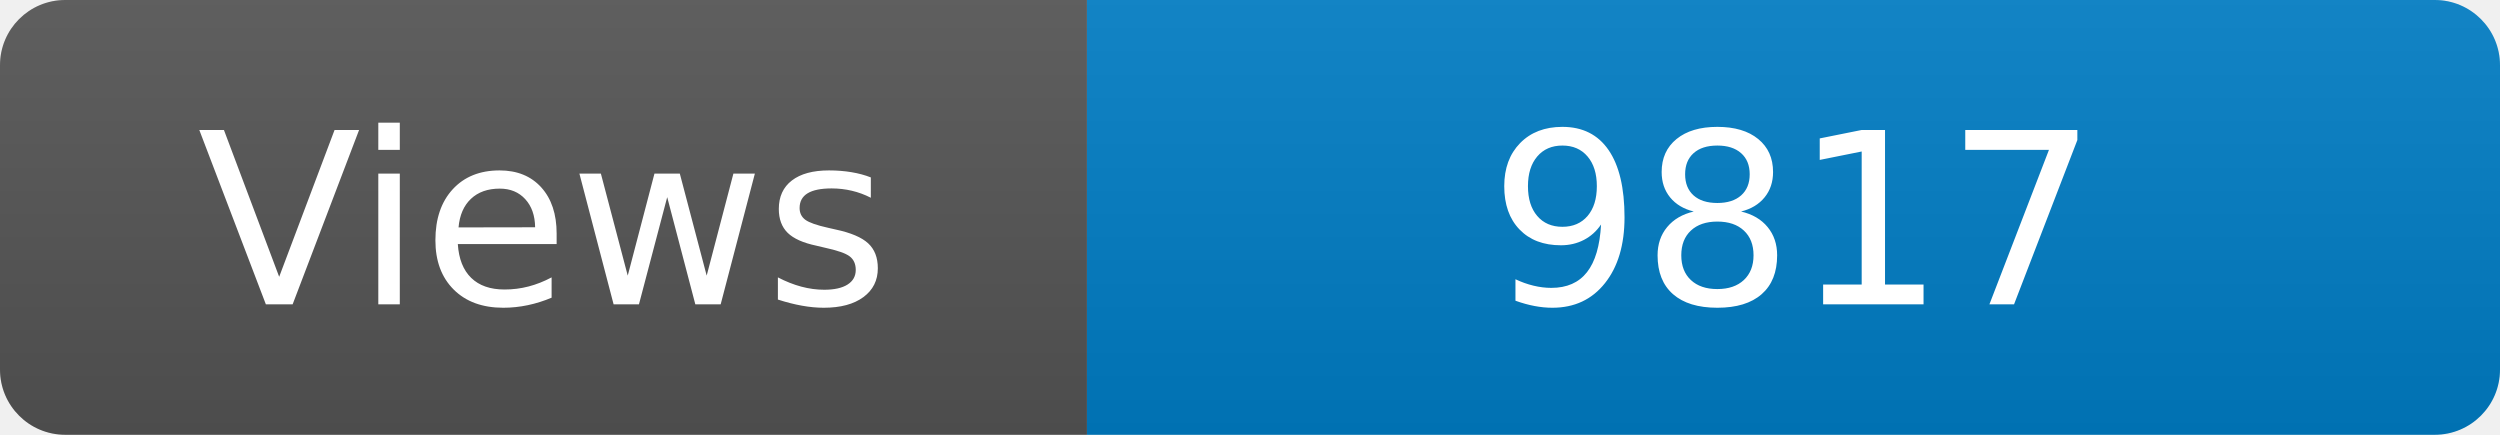
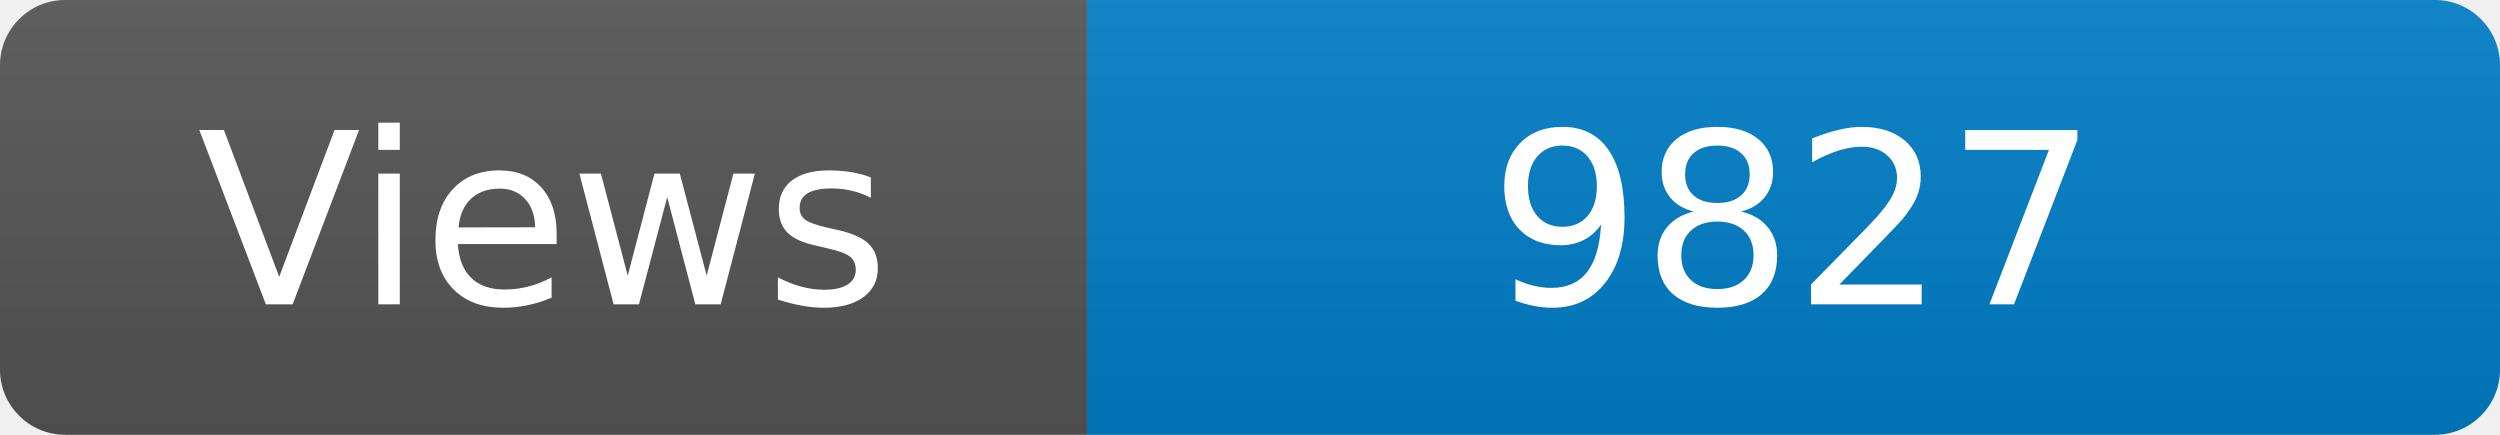
<svg xmlns="http://www.w3.org/2000/svg" width="115" height="20" role="img" aria-label="Maintained?: yes">
  <linearGradient id="s" x2="0" y2="100%">
    <stop offset="0" stop-color="#bbb" stop-opacity=".1" />
    <stop offset="1" stop-opacity=".1" />
  </linearGradient>
  <clipPath id="r">
    <rect width="115" height="20" rx="3" fill="#fff" />
  </clipPath>
  <g clip-path="url(#r)">
    <rect width="50" height="20" fill="#555" />
    <rect x="50" width="160" height="20" fill="#007ec6" />
    <rect width="115" height="20" fill="url(#s)" />
  </g>
  <g fill="#fff" text-anchor="middle" font-family="Verdana,Geneva,DejaVu Sans,sans-serif" font-size="110">
    <text x="250" y="140" transform="scale(.1)" fill="#fff">Views</text>
-     <text x="825" y="140" transform="scale(.1)" fill="#fff">9817</text>
+     <text x="825" y="140" transform="scale(.1)" fill="#fff">9827</text>
  </g>
</svg>
